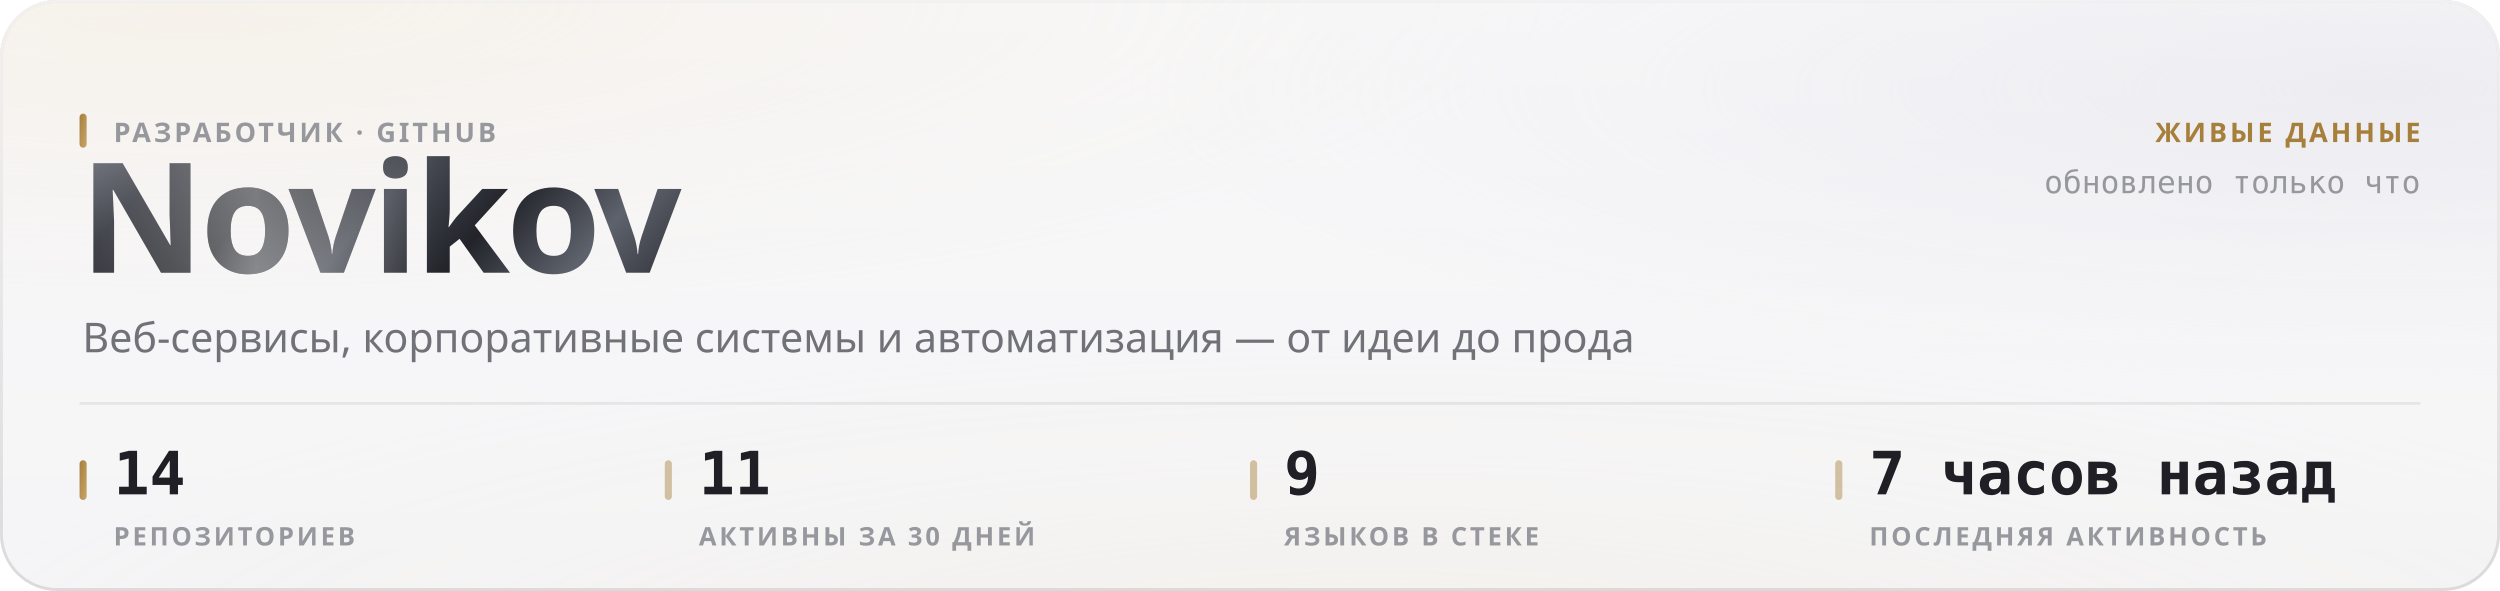
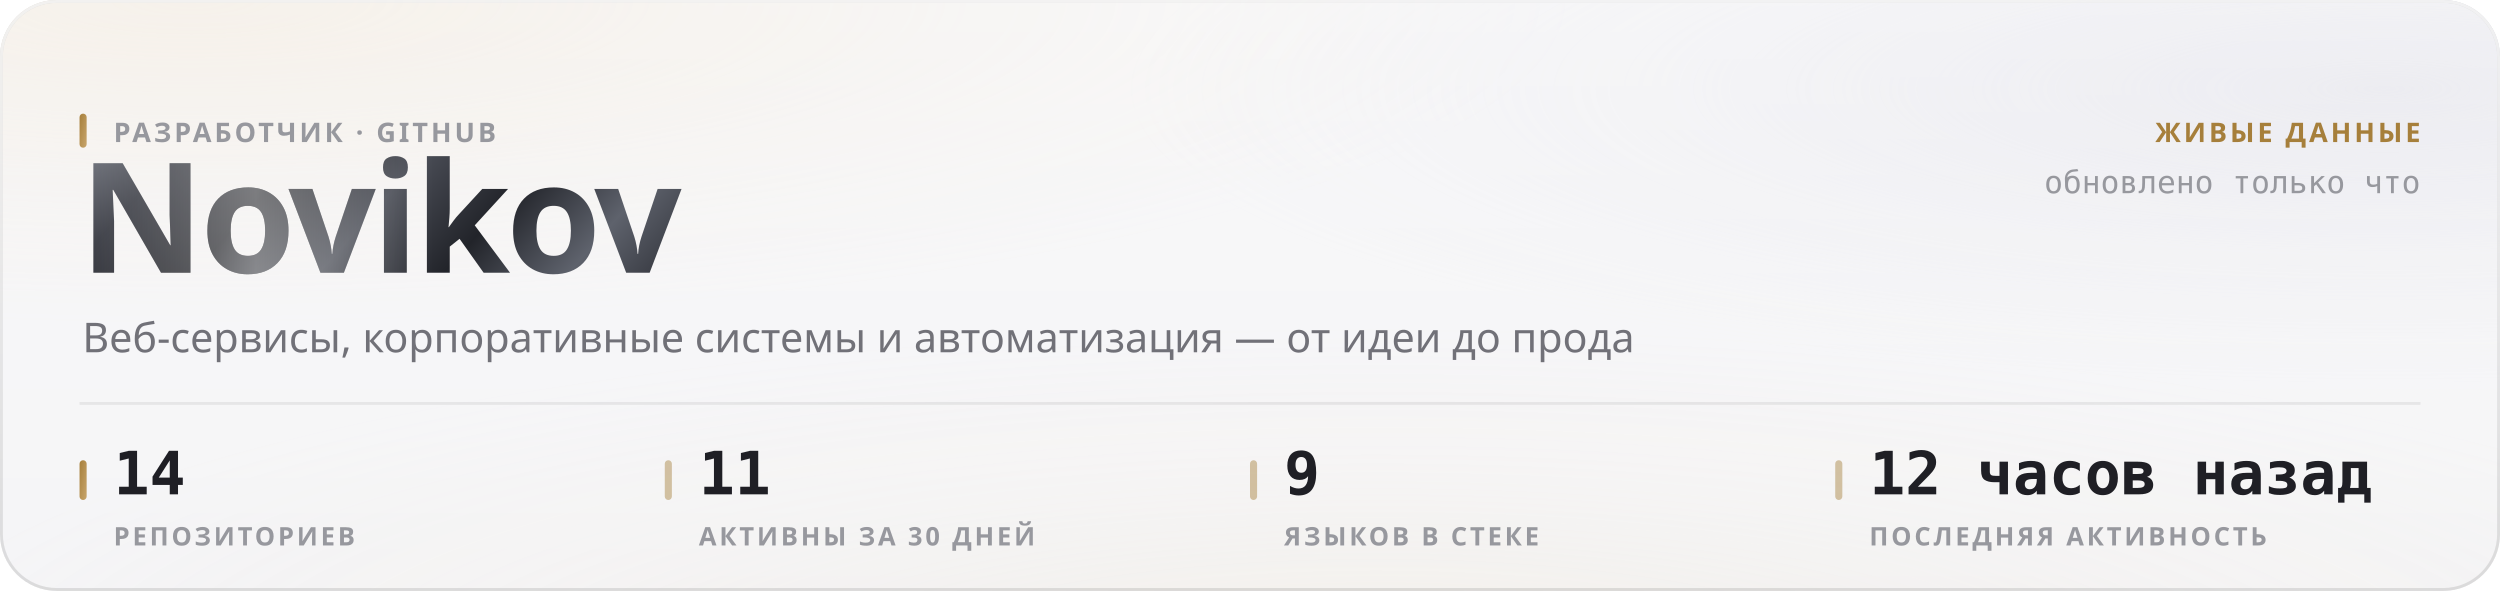
<svg xmlns="http://www.w3.org/2000/svg" width="880" height="208" viewBox="0 0 880 208" role="img">
  <style>
  text { font-family: -apple-system, BlinkMacSystemFont, 'Segoe UI', 'Noto Sans', Helvetica, Arial, sans-serif; }
  .mono { font-family: ui-monospace, 'SF Mono', 'Cascadia Mono', 'DejaVu Sans Mono', Menlo, Consolas, monospace; font-variant-numeric: tabular-nums; }
  .caps { letter-spacing: .1em; text-transform: uppercase; }

  @keyframes sheen  { from { transform: translateX(-120%); } to { transform: translateX(260%); } }
  @keyframes rise   { from { opacity: 0; transform: translateY(6px); } to { opacity: 1; transform: none; } }
  @keyframes slide  { from { opacity: 0; transform: translateX(-8px); } to { opacity: 1; transform: none; } }
  @keyframes grow   { from { transform: scaleY(0); } to { transform: scaleY(1); } }
  @keyframes widen  { from { transform: scaleX(0); } to { transform: scaleX(1); } }
  @keyframes draw   { from { stroke-dashoffset: 200; } to { stroke-dashoffset: 0; } }

  .sheen { animation: sheen 5.5s cubic-bezier(.45,0,.2,1) infinite; }
  .rise  { animation: rise .5s cubic-bezier(.16,1,.3,1) both; }
  .slide { animation: slide .42s cubic-bezier(.16,1,.3,1) both; }
  .bar   { transform-box: fill-box; transform-origin: 50% 100%;
           animation: grow .62s cubic-bezier(.16,1,.3,1) both; }
  .fill  { transform-box: fill-box; transform-origin: 0% 50%;
           animation: widen .8s cubic-bezier(.16,1,.3,1) both; }
  /* The hidden start state lives in the keyframes, never in the static rule.
     A renderer that ignores CSS animations then falls back to the FINISHED
     state — a drawn line, visible text — instead of an empty panel. */
  .spark { stroke-dasharray: 200;
           animation: draw 1.1s cubic-bezier(.16,1,.3,1) both; }

  @media (prefers-reduced-motion: reduce) {
    .sheen { animation: none; opacity: 0; }
    .rise, .slide, .bar, .fill, .spark { animation: none; opacity: 1; transform: none;
                                         stroke-dashoffset: 0; }
  }</style>
  <defs>
    <filter id="grain5" x="0" y="0" width="100%" height="100%">
      <feTurbulence type="fractalNoise" baseFrequency="0.85" numOctaves="3" stitchTiles="stitch" />
      <feColorMatrix type="saturate" values="0" />
    </filter>
    <linearGradient id="accent1" x1="0" y1="0" x2="1" y2="1">
      <stop offset="0%" stop-color="#a67f3b" />
      <stop offset="100%" stop-color="#c8a56c" />
    </linearGradient>
    <radialGradient id="aurora6" cx="0.08" cy="0" r="0.55">
      <stop offset="0%" stop-color="#e7c99a" stop-opacity="0.28" />
      <stop offset="55%" stop-color="#e7c99a" stop-opacity="0.098" />
      <stop offset="100%" stop-color="#e7c99a" stop-opacity="0" />
    </radialGradient>
    <radialGradient id="aurora7" cx="0.95" cy="0.15" r="0.5">
      <stop offset="0%" stop-color="#ccccdb" stop-opacity="0.45" />
      <stop offset="55%" stop-color="#ccccdb" stop-opacity="0.158" />
      <stop offset="100%" stop-color="#ccccdb" stop-opacity="0" />
    </radialGradient>
    <radialGradient id="aurora8" cx="0.55" cy="1.15" r="0.6">
      <stop offset="0%" stop-color="#ead4b3" stop-opacity="0.2" />
      <stop offset="55%" stop-color="#ead4b3" stop-opacity="0.07" />
      <stop offset="100%" stop-color="#ead4b3" stop-opacity="0" />
    </radialGradient>
    <linearGradient id="glass2" x1="0" y1="0" x2="0" y2="1">
      <stop offset="0%" stop-color="#ffffff" stop-opacity="0.42" />
      <stop offset="100%" stop-color="#ffffff" stop-opacity="0.16" />
    </linearGradient>
    <linearGradient id="rim3" x1="0" y1="0" x2="0" y2="1">
      <stop offset="0%" stop-color="#ffffff" stop-opacity="0.7" />
      <stop offset="100%" stop-color="#ffffff" stop-opacity="0.15" />
    </linearGradient>
    <linearGradient id="spec4" x1="0" y1="0" x2="1" y2="0">
      <stop offset="0%" stop-color="#ffffff" stop-opacity="0" />
      <stop offset="35%" stop-color="#ffffff" stop-opacity="0.72" />
      <stop offset="70%" stop-color="#ffffff" stop-opacity="0.252" />
      <stop offset="100%" stop-color="#ffffff" stop-opacity="0" />
    </linearGradient>
    <linearGradient id="metal9" x1="0" y1="0" x2="1" y2="0.25">
      <stop offset="0%" stop-color="#8d919b" />
      <stop offset="16.667%" stop-color="#3a3c44" />
      <stop offset="33.333%" stop-color="#1b1c21" />
      <stop offset="50%" stop-color="#4a4d56" />
      <stop offset="66.667%" stop-color="#22242a" />
      <stop offset="83.333%" stop-color="#5e626c" />
      <stop offset="100%" stop-color="#2c2e35" />
    </linearGradient>
    <linearGradient id="sheengrad11" x1="0" y1="0" x2="1" y2="0">
      <stop offset="0%" stop-color="#ffffff" stop-opacity="0" />
      <stop offset="50%" stop-color="#ffffff" stop-opacity="0.42" />
      <stop offset="100%" stop-color="#ffffff" stop-opacity="0" />
    </linearGradient>
    <clipPath id="wordclip10">
      <text x="28" y="96" font-size="54" font-weight="800" letter-spacing="-0.025em" font-family="-apple-system, BlinkMacSystemFont, 'Segoe UI', Helvetica, Arial, sans-serif">Novikov</text>
    </clipPath>
  </defs>
  <rect width="880" height="208" rx="20" fill="#f3f3f5" />
  <rect width="880" height="208" rx="20" fill="url(#aurora6)" />
  <rect width="880" height="208" rx="20" fill="url(#aurora7)" />
  <rect width="880" height="208" rx="20" fill="url(#aurora8)" />
  <rect width="880" height="208" rx="20" fill="url(#glass2)" />
  <rect width="880" height="208" rx="20" filter="url(#grain5)" opacity="0.06" style="mix-blend-mode:overlay" />
  <rect x=".5" y=".5" width="879" height="207" rx="19.5" fill="none" stroke="rgba(10,10,12,0.14)" />
  <rect x=".5" y=".5" width="879" height="207" rx="19.5" fill="none" stroke="url(#rim3)" />
  <path d="M20 1 H860" stroke="url(#spec4)" stroke-width="1.2" fill="none" />
  <g clip-path="url(#wordclip10)">
    <rect x="28" y="42" width="248.651" height="70.2" fill="url(#metal9)" />
    <rect class="sheen" x="28" y="42" width="124.325" height="70.2" fill="url(#sheengrad11)" />
  </g>
  <rect x="28" y="40" width="2.5" height="12" rx="1.25" fill="url(#accent1)" />
  <text x="40" y="50" font-size="9.5" font-weight="600" fill="#97989e" letter-spacing="0.11em">РАЗРАБОТЧИК · GITHUB</text>
  <text x="29" y="124" font-size="14.5" font-weight="400" fill="#717178">Веб-сервисы, корпоративные системы и автоматизация — от идеи до прода</text>
  <text x="852" y="50" font-size="9.5" font-weight="600" fill="#a67f3b" text-anchor="end" letter-spacing="0.11em">ЖИВЫЕ ДАННЫЕ</text>
  <text x="852" y="68" font-size="11" font-weight="400" fill="#97989e" text-anchor="end" class="mono">обновлено только что</text>
  <path d="M28 142 H852" stroke="rgba(10,10,12,0.07)" stroke-width="1" />
  <rect x="28" y="162" width="2.5" height="14" rx="1.25" fill="url(#accent1)" />
  <text x="40" y="174" font-size="21" font-weight="700" fill="#1f1f25" class="mono rise" opacity="1">14</text>
  <text x="40" y="192" font-size="9" font-weight="600" fill="#97989e" letter-spacing="0.11em">РЕПОЗИТОРИЕВ</text>
  <rect x="234" y="162" width="2.5" height="14" rx="1.25" fill="rgba(166,127,59,0.45)" />
  <text x="246" y="174" font-size="21" font-weight="700" fill="#1f1f25" class="mono rise" opacity="1">11</text>
  <text x="246" y="192" font-size="9" font-weight="600" fill="#97989e" letter-spacing="0.11em">АКТИВНЫ ЗА 30 ДНЕЙ</text>
  <rect x="440" y="162" width="2.5" height="14" rx="1.25" fill="rgba(166,127,59,0.45)" />
  <text x="452" y="174" font-size="21" font-weight="700" fill="#1f1f25" class="mono rise" opacity="1">9</text>
  <text x="452" y="192" font-size="9" font-weight="600" fill="#97989e" letter-spacing="0.11em">ЯЗЫКОВ В СТЕКЕ</text>
  <rect x="646" y="162" width="2.5" height="14" rx="1.25" fill="rgba(166,127,59,0.45)" />
-   <text x="658" y="174" font-size="21" font-weight="700" fill="#1f1f25" class="mono rise" opacity="1">7 часов назад</text>
+   <text x="658" y="174" font-size="21" font-weight="700" fill="#1f1f25" class="mono rise" opacity="1">12 часов назад</text>
  <text x="658" y="192" font-size="9" font-weight="600" fill="#97989e" letter-spacing="0.11em">ПОСЛЕДНЯЯ АКТИВНОСТЬ</text>
</svg>
